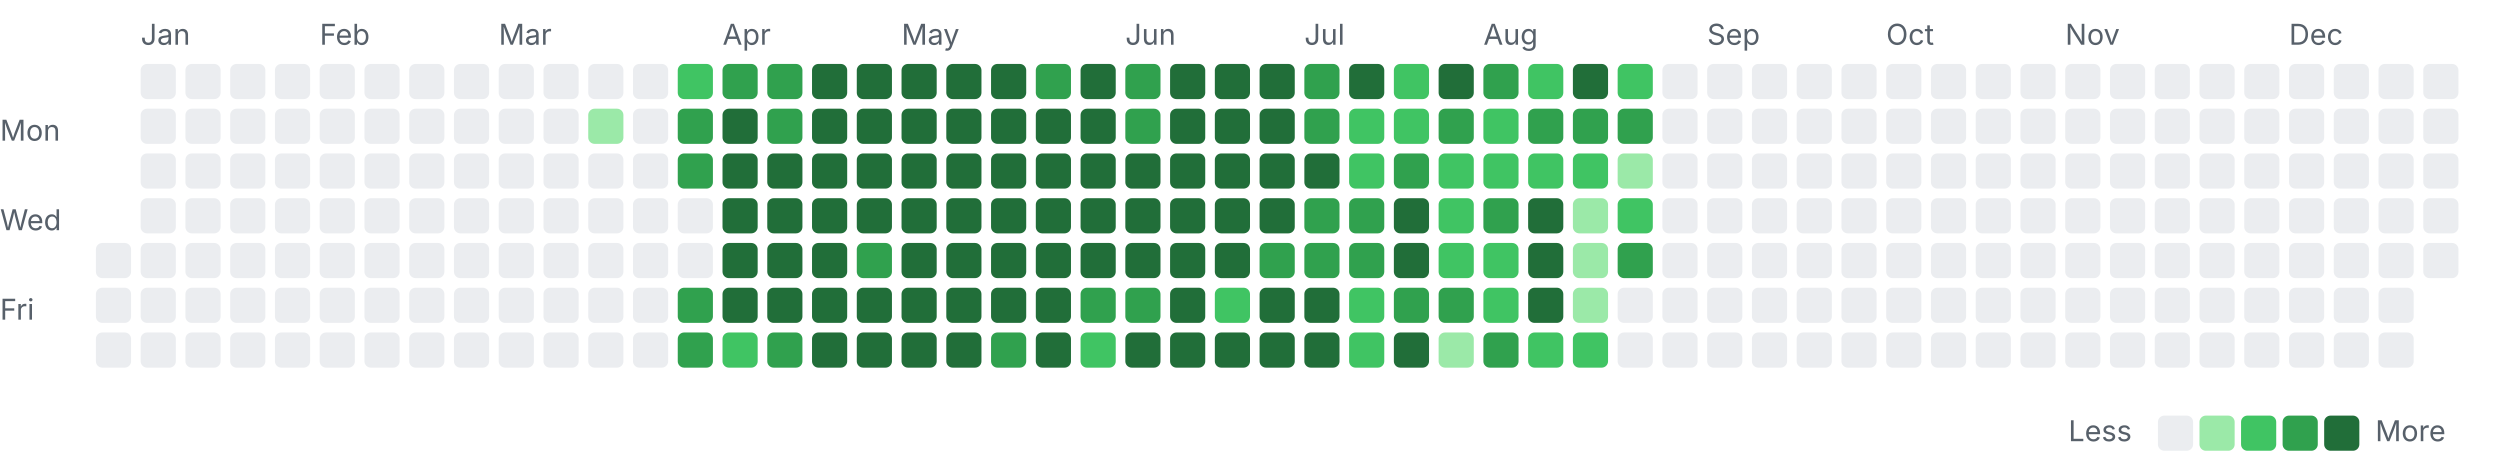
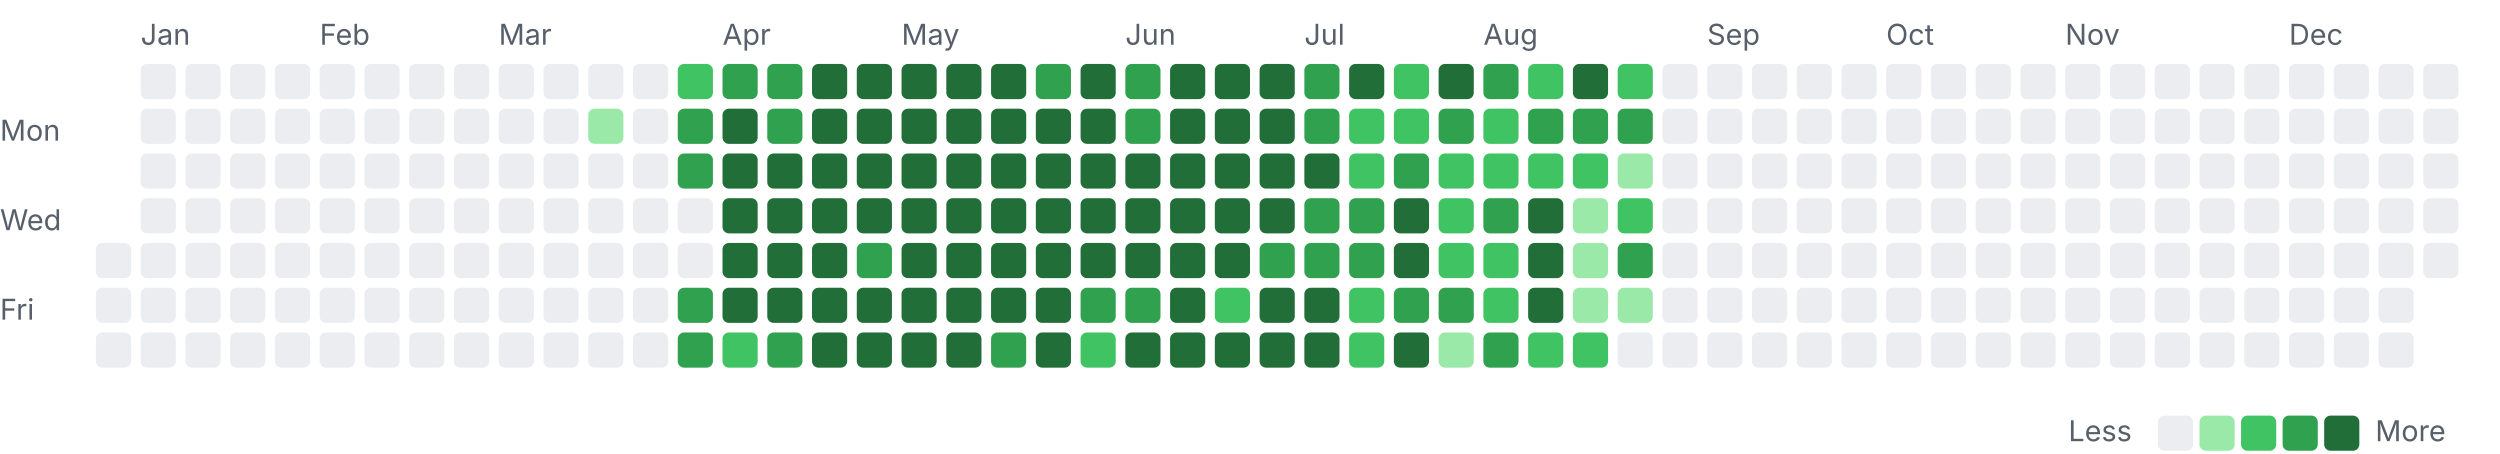
<svg xmlns="http://www.w3.org/2000/svg" width="782" height="142" viewBox="0 0 782 142">
  <style>.l0{fill:#ebedf0}.l1{fill:#9be9a8}.l2{fill:#40c463}.l3{fill:#30a14e}.l4{fill:#216e39} .lbl{fill:#57606a;font:9px -apple-system,Segoe UI,sans-serif}@media(prefers-color-scheme:dark){.l0{fill:#161b22}.l1{fill:#0e4429}.l2{fill:#006d32}.l3{fill:#26a641}.l4{fill:#39d353} .lbl{fill:#8b949e}}</style>
  <text class="lbl" x="44" y="14">Jan</text>
  <text class="lbl" x="100" y="14">Feb</text>
  <text class="lbl" x="156" y="14">Mar</text>
  <text class="lbl" x="226" y="14">Apr</text>
  <text class="lbl" x="282" y="14">May</text>
  <text class="lbl" x="352" y="14">Jun</text>
  <text class="lbl" x="408" y="14">Jul</text>
  <text class="lbl" x="464" y="14">Aug</text>
  <text class="lbl" x="534" y="14">Sep</text>
  <text class="lbl" x="590" y="14">Oct</text>
  <text class="lbl" x="646" y="14">Nov</text>
  <text class="lbl" x="716" y="14">Dec</text>
  <text class="lbl" x="0" y="44">Mon</text>
  <text class="lbl" x="0" y="72">Wed</text>
  <text class="lbl" x="0" y="100">Fri</text>
  <rect class="l0" x="30" y="76" width="11" height="11" rx="2" />
  <rect class="l0" x="30" y="90" width="11" height="11" rx="2" />
  <rect class="l0" x="30" y="104" width="11" height="11" rx="2" />
  <rect class="l0" x="44" y="20" width="11" height="11" rx="2" />
  <rect class="l0" x="44" y="34" width="11" height="11" rx="2" />
  <rect class="l0" x="44" y="48" width="11" height="11" rx="2" />
  <rect class="l0" x="44" y="62" width="11" height="11" rx="2" />
  <rect class="l0" x="44" y="76" width="11" height="11" rx="2" />
  <rect class="l0" x="44" y="90" width="11" height="11" rx="2" />
  <rect class="l0" x="44" y="104" width="11" height="11" rx="2" />
  <rect class="l0" x="58" y="20" width="11" height="11" rx="2" />
  <rect class="l0" x="58" y="34" width="11" height="11" rx="2" />
  <rect class="l0" x="58" y="48" width="11" height="11" rx="2" />
  <rect class="l0" x="58" y="62" width="11" height="11" rx="2" />
  <rect class="l0" x="58" y="76" width="11" height="11" rx="2" />
  <rect class="l0" x="58" y="90" width="11" height="11" rx="2" />
  <rect class="l0" x="58" y="104" width="11" height="11" rx="2" />
  <rect class="l0" x="72" y="20" width="11" height="11" rx="2" />
  <rect class="l0" x="72" y="34" width="11" height="11" rx="2" />
  <rect class="l0" x="72" y="48" width="11" height="11" rx="2" />
  <rect class="l0" x="72" y="62" width="11" height="11" rx="2" />
  <rect class="l0" x="72" y="76" width="11" height="11" rx="2" />
  <rect class="l0" x="72" y="90" width="11" height="11" rx="2" />
  <rect class="l0" x="72" y="104" width="11" height="11" rx="2" />
  <rect class="l0" x="86" y="20" width="11" height="11" rx="2" />
  <rect class="l0" x="86" y="34" width="11" height="11" rx="2" />
  <rect class="l0" x="86" y="48" width="11" height="11" rx="2" />
  <rect class="l0" x="86" y="62" width="11" height="11" rx="2" />
  <rect class="l0" x="86" y="76" width="11" height="11" rx="2" />
  <rect class="l0" x="86" y="90" width="11" height="11" rx="2" />
  <rect class="l0" x="86" y="104" width="11" height="11" rx="2" />
  <rect class="l0" x="100" y="20" width="11" height="11" rx="2" />
  <rect class="l0" x="100" y="34" width="11" height="11" rx="2" />
  <rect class="l0" x="100" y="48" width="11" height="11" rx="2" />
  <rect class="l0" x="100" y="62" width="11" height="11" rx="2" />
  <rect class="l0" x="100" y="76" width="11" height="11" rx="2" />
  <rect class="l0" x="100" y="90" width="11" height="11" rx="2" />
  <rect class="l0" x="100" y="104" width="11" height="11" rx="2" />
  <rect class="l0" x="114" y="20" width="11" height="11" rx="2" />
  <rect class="l0" x="114" y="34" width="11" height="11" rx="2" />
  <rect class="l0" x="114" y="48" width="11" height="11" rx="2" />
  <rect class="l0" x="114" y="62" width="11" height="11" rx="2" />
  <rect class="l0" x="114" y="76" width="11" height="11" rx="2" />
  <rect class="l0" x="114" y="90" width="11" height="11" rx="2" />
  <rect class="l0" x="114" y="104" width="11" height="11" rx="2" />
  <rect class="l0" x="128" y="20" width="11" height="11" rx="2" />
  <rect class="l0" x="128" y="34" width="11" height="11" rx="2" />
  <rect class="l0" x="128" y="48" width="11" height="11" rx="2" />
  <rect class="l0" x="128" y="62" width="11" height="11" rx="2" />
  <rect class="l0" x="128" y="76" width="11" height="11" rx="2" />
  <rect class="l0" x="128" y="90" width="11" height="11" rx="2" />
  <rect class="l0" x="128" y="104" width="11" height="11" rx="2" />
  <rect class="l0" x="142" y="20" width="11" height="11" rx="2" />
  <rect class="l0" x="142" y="34" width="11" height="11" rx="2" />
  <rect class="l0" x="142" y="48" width="11" height="11" rx="2" />
  <rect class="l0" x="142" y="62" width="11" height="11" rx="2" />
  <rect class="l0" x="142" y="76" width="11" height="11" rx="2" />
  <rect class="l0" x="142" y="90" width="11" height="11" rx="2" />
  <rect class="l0" x="142" y="104" width="11" height="11" rx="2" />
  <rect class="l0" x="156" y="20" width="11" height="11" rx="2" />
  <rect class="l0" x="156" y="34" width="11" height="11" rx="2" />
  <rect class="l0" x="156" y="48" width="11" height="11" rx="2" />
  <rect class="l0" x="156" y="62" width="11" height="11" rx="2" />
  <rect class="l0" x="156" y="76" width="11" height="11" rx="2" />
  <rect class="l0" x="156" y="90" width="11" height="11" rx="2" />
  <rect class="l0" x="156" y="104" width="11" height="11" rx="2" />
  <rect class="l0" x="170" y="20" width="11" height="11" rx="2" />
  <rect class="l0" x="170" y="34" width="11" height="11" rx="2" />
  <rect class="l0" x="170" y="48" width="11" height="11" rx="2" />
  <rect class="l0" x="170" y="62" width="11" height="11" rx="2" />
  <rect class="l0" x="170" y="76" width="11" height="11" rx="2" />
  <rect class="l0" x="170" y="90" width="11" height="11" rx="2" />
  <rect class="l0" x="170" y="104" width="11" height="11" rx="2" />
  <rect class="l0" x="184" y="20" width="11" height="11" rx="2" />
  <rect class="l1" x="184" y="34" width="11" height="11" rx="2" />
  <rect class="l0" x="184" y="48" width="11" height="11" rx="2" />
  <rect class="l0" x="184" y="62" width="11" height="11" rx="2" />
  <rect class="l0" x="184" y="76" width="11" height="11" rx="2" />
  <rect class="l0" x="184" y="90" width="11" height="11" rx="2" />
  <rect class="l0" x="184" y="104" width="11" height="11" rx="2" />
  <rect class="l0" x="198" y="20" width="11" height="11" rx="2" />
  <rect class="l0" x="198" y="34" width="11" height="11" rx="2" />
  <rect class="l0" x="198" y="48" width="11" height="11" rx="2" />
  <rect class="l0" x="198" y="62" width="11" height="11" rx="2" />
  <rect class="l0" x="198" y="76" width="11" height="11" rx="2" />
  <rect class="l0" x="198" y="90" width="11" height="11" rx="2" />
  <rect class="l0" x="198" y="104" width="11" height="11" rx="2" />
  <rect class="l2" x="212" y="20" width="11" height="11" rx="2" />
  <rect class="l3" x="212" y="34" width="11" height="11" rx="2" />
  <rect class="l3" x="212" y="48" width="11" height="11" rx="2" />
  <rect class="l0" x="212" y="62" width="11" height="11" rx="2" />
  <rect class="l0" x="212" y="76" width="11" height="11" rx="2" />
  <rect class="l3" x="212" y="90" width="11" height="11" rx="2" />
  <rect class="l3" x="212" y="104" width="11" height="11" rx="2" />
  <rect class="l3" x="226" y="20" width="11" height="11" rx="2" />
  <rect class="l4" x="226" y="34" width="11" height="11" rx="2" />
  <rect class="l4" x="226" y="48" width="11" height="11" rx="2" />
  <rect class="l4" x="226" y="62" width="11" height="11" rx="2" />
  <rect class="l4" x="226" y="76" width="11" height="11" rx="2" />
  <rect class="l4" x="226" y="90" width="11" height="11" rx="2" />
  <rect class="l2" x="226" y="104" width="11" height="11" rx="2" />
  <rect class="l3" x="240" y="20" width="11" height="11" rx="2" />
  <rect class="l3" x="240" y="34" width="11" height="11" rx="2" />
  <rect class="l4" x="240" y="48" width="11" height="11" rx="2" />
  <rect class="l4" x="240" y="62" width="11" height="11" rx="2" />
  <rect class="l4" x="240" y="76" width="11" height="11" rx="2" />
  <rect class="l4" x="240" y="90" width="11" height="11" rx="2" />
  <rect class="l3" x="240" y="104" width="11" height="11" rx="2" />
  <rect class="l4" x="254" y="20" width="11" height="11" rx="2" />
  <rect class="l4" x="254" y="34" width="11" height="11" rx="2" />
  <rect class="l4" x="254" y="48" width="11" height="11" rx="2" />
  <rect class="l4" x="254" y="62" width="11" height="11" rx="2" />
  <rect class="l4" x="254" y="76" width="11" height="11" rx="2" />
  <rect class="l4" x="254" y="90" width="11" height="11" rx="2" />
  <rect class="l4" x="254" y="104" width="11" height="11" rx="2" />
  <rect class="l4" x="268" y="20" width="11" height="11" rx="2" />
  <rect class="l4" x="268" y="34" width="11" height="11" rx="2" />
  <rect class="l4" x="268" y="48" width="11" height="11" rx="2" />
  <rect class="l4" x="268" y="62" width="11" height="11" rx="2" />
  <rect class="l3" x="268" y="76" width="11" height="11" rx="2" />
  <rect class="l4" x="268" y="90" width="11" height="11" rx="2" />
  <rect class="l4" x="268" y="104" width="11" height="11" rx="2" />
  <rect class="l4" x="282" y="20" width="11" height="11" rx="2" />
  <rect class="l4" x="282" y="34" width="11" height="11" rx="2" />
  <rect class="l4" x="282" y="48" width="11" height="11" rx="2" />
  <rect class="l4" x="282" y="62" width="11" height="11" rx="2" />
  <rect class="l4" x="282" y="76" width="11" height="11" rx="2" />
  <rect class="l4" x="282" y="90" width="11" height="11" rx="2" />
  <rect class="l4" x="282" y="104" width="11" height="11" rx="2" />
  <rect class="l4" x="296" y="20" width="11" height="11" rx="2" />
  <rect class="l4" x="296" y="34" width="11" height="11" rx="2" />
  <rect class="l4" x="296" y="48" width="11" height="11" rx="2" />
  <rect class="l4" x="296" y="62" width="11" height="11" rx="2" />
  <rect class="l4" x="296" y="76" width="11" height="11" rx="2" />
  <rect class="l4" x="296" y="90" width="11" height="11" rx="2" />
  <rect class="l4" x="296" y="104" width="11" height="11" rx="2" />
  <rect class="l4" x="310" y="20" width="11" height="11" rx="2" />
  <rect class="l4" x="310" y="34" width="11" height="11" rx="2" />
  <rect class="l4" x="310" y="48" width="11" height="11" rx="2" />
  <rect class="l4" x="310" y="62" width="11" height="11" rx="2" />
  <rect class="l4" x="310" y="76" width="11" height="11" rx="2" />
  <rect class="l4" x="310" y="90" width="11" height="11" rx="2" />
  <rect class="l3" x="310" y="104" width="11" height="11" rx="2" />
  <rect class="l3" x="324" y="20" width="11" height="11" rx="2" />
  <rect class="l4" x="324" y="34" width="11" height="11" rx="2" />
  <rect class="l4" x="324" y="48" width="11" height="11" rx="2" />
  <rect class="l4" x="324" y="62" width="11" height="11" rx="2" />
  <rect class="l4" x="324" y="76" width="11" height="11" rx="2" />
  <rect class="l4" x="324" y="90" width="11" height="11" rx="2" />
  <rect class="l4" x="324" y="104" width="11" height="11" rx="2" />
  <rect class="l4" x="338" y="20" width="11" height="11" rx="2" />
  <rect class="l4" x="338" y="34" width="11" height="11" rx="2" />
  <rect class="l4" x="338" y="48" width="11" height="11" rx="2" />
  <rect class="l4" x="338" y="62" width="11" height="11" rx="2" />
  <rect class="l4" x="338" y="76" width="11" height="11" rx="2" />
  <rect class="l3" x="338" y="90" width="11" height="11" rx="2" />
  <rect class="l2" x="338" y="104" width="11" height="11" rx="2" />
  <rect class="l3" x="352" y="20" width="11" height="11" rx="2" />
  <rect class="l3" x="352" y="34" width="11" height="11" rx="2" />
  <rect class="l4" x="352" y="48" width="11" height="11" rx="2" />
  <rect class="l4" x="352" y="62" width="11" height="11" rx="2" />
  <rect class="l4" x="352" y="76" width="11" height="11" rx="2" />
  <rect class="l3" x="352" y="90" width="11" height="11" rx="2" />
  <rect class="l4" x="352" y="104" width="11" height="11" rx="2" />
  <rect class="l4" x="366" y="20" width="11" height="11" rx="2" />
  <rect class="l4" x="366" y="34" width="11" height="11" rx="2" />
  <rect class="l4" x="366" y="48" width="11" height="11" rx="2" />
  <rect class="l4" x="366" y="62" width="11" height="11" rx="2" />
  <rect class="l4" x="366" y="76" width="11" height="11" rx="2" />
  <rect class="l4" x="366" y="90" width="11" height="11" rx="2" />
  <rect class="l4" x="366" y="104" width="11" height="11" rx="2" />
  <rect class="l4" x="380" y="20" width="11" height="11" rx="2" />
  <rect class="l4" x="380" y="34" width="11" height="11" rx="2" />
  <rect class="l4" x="380" y="48" width="11" height="11" rx="2" />
  <rect class="l4" x="380" y="62" width="11" height="11" rx="2" />
  <rect class="l4" x="380" y="76" width="11" height="11" rx="2" />
  <rect class="l2" x="380" y="90" width="11" height="11" rx="2" />
  <rect class="l4" x="380" y="104" width="11" height="11" rx="2" />
  <rect class="l4" x="394" y="20" width="11" height="11" rx="2" />
  <rect class="l4" x="394" y="34" width="11" height="11" rx="2" />
  <rect class="l4" x="394" y="48" width="11" height="11" rx="2" />
  <rect class="l4" x="394" y="62" width="11" height="11" rx="2" />
  <rect class="l3" x="394" y="76" width="11" height="11" rx="2" />
  <rect class="l4" x="394" y="90" width="11" height="11" rx="2" />
  <rect class="l4" x="394" y="104" width="11" height="11" rx="2" />
  <rect class="l3" x="408" y="20" width="11" height="11" rx="2" />
  <rect class="l3" x="408" y="34" width="11" height="11" rx="2" />
  <rect class="l4" x="408" y="48" width="11" height="11" rx="2" />
  <rect class="l3" x="408" y="62" width="11" height="11" rx="2" />
  <rect class="l3" x="408" y="76" width="11" height="11" rx="2" />
  <rect class="l4" x="408" y="90" width="11" height="11" rx="2" />
  <rect class="l4" x="408" y="104" width="11" height="11" rx="2" />
  <rect class="l4" x="422" y="20" width="11" height="11" rx="2" />
  <rect class="l2" x="422" y="34" width="11" height="11" rx="2" />
  <rect class="l2" x="422" y="48" width="11" height="11" rx="2" />
  <rect class="l3" x="422" y="62" width="11" height="11" rx="2" />
  <rect class="l3" x="422" y="76" width="11" height="11" rx="2" />
  <rect class="l2" x="422" y="90" width="11" height="11" rx="2" />
  <rect class="l2" x="422" y="104" width="11" height="11" rx="2" />
  <rect class="l2" x="436" y="20" width="11" height="11" rx="2" />
  <rect class="l2" x="436" y="34" width="11" height="11" rx="2" />
  <rect class="l3" x="436" y="48" width="11" height="11" rx="2" />
  <rect class="l4" x="436" y="62" width="11" height="11" rx="2" />
  <rect class="l4" x="436" y="76" width="11" height="11" rx="2" />
  <rect class="l3" x="436" y="90" width="11" height="11" rx="2" />
  <rect class="l4" x="436" y="104" width="11" height="11" rx="2" />
  <rect class="l4" x="450" y="20" width="11" height="11" rx="2" />
  <rect class="l3" x="450" y="34" width="11" height="11" rx="2" />
  <rect class="l2" x="450" y="48" width="11" height="11" rx="2" />
  <rect class="l2" x="450" y="62" width="11" height="11" rx="2" />
  <rect class="l2" x="450" y="76" width="11" height="11" rx="2" />
  <rect class="l3" x="450" y="90" width="11" height="11" rx="2" />
  <rect class="l1" x="450" y="104" width="11" height="11" rx="2" />
  <rect class="l3" x="464" y="20" width="11" height="11" rx="2" />
  <rect class="l2" x="464" y="34" width="11" height="11" rx="2" />
  <rect class="l2" x="464" y="48" width="11" height="11" rx="2" />
  <rect class="l3" x="464" y="62" width="11" height="11" rx="2" />
  <rect class="l2" x="464" y="76" width="11" height="11" rx="2" />
  <rect class="l2" x="464" y="90" width="11" height="11" rx="2" />
  <rect class="l3" x="464" y="104" width="11" height="11" rx="2" />
  <rect class="l2" x="478" y="20" width="11" height="11" rx="2" />
  <rect class="l3" x="478" y="34" width="11" height="11" rx="2" />
  <rect class="l2" x="478" y="48" width="11" height="11" rx="2" />
  <rect class="l4" x="478" y="62" width="11" height="11" rx="2" />
  <rect class="l4" x="478" y="76" width="11" height="11" rx="2" />
  <rect class="l4" x="478" y="90" width="11" height="11" rx="2" />
  <rect class="l2" x="478" y="104" width="11" height="11" rx="2" />
  <rect class="l4" x="492" y="20" width="11" height="11" rx="2" />
  <rect class="l3" x="492" y="34" width="11" height="11" rx="2" />
  <rect class="l2" x="492" y="48" width="11" height="11" rx="2" />
  <rect class="l1" x="492" y="62" width="11" height="11" rx="2" />
  <rect class="l1" x="492" y="76" width="11" height="11" rx="2" />
  <rect class="l1" x="492" y="90" width="11" height="11" rx="2" />
  <rect class="l2" x="492" y="104" width="11" height="11" rx="2" />
  <rect class="l2" x="506" y="20" width="11" height="11" rx="2" />
  <rect class="l3" x="506" y="34" width="11" height="11" rx="2" />
  <rect class="l1" x="506" y="48" width="11" height="11" rx="2" />
  <rect class="l2" x="506" y="62" width="11" height="11" rx="2" />
  <rect class="l3" x="506" y="76" width="11" height="11" rx="2" />
-   <rect class="l0" x="506" y="90" width="11" height="11" rx="2" />
+   <rect class="l1" x="506" y="90" width="11" height="11" rx="2" />
  <rect class="l0" x="506" y="104" width="11" height="11" rx="2" />
  <rect class="l0" x="520" y="20" width="11" height="11" rx="2" />
  <rect class="l0" x="520" y="34" width="11" height="11" rx="2" />
  <rect class="l0" x="520" y="48" width="11" height="11" rx="2" />
  <rect class="l0" x="520" y="62" width="11" height="11" rx="2" />
  <rect class="l0" x="520" y="76" width="11" height="11" rx="2" />
  <rect class="l0" x="520" y="90" width="11" height="11" rx="2" />
  <rect class="l0" x="520" y="104" width="11" height="11" rx="2" />
  <rect class="l0" x="534" y="20" width="11" height="11" rx="2" />
  <rect class="l0" x="534" y="34" width="11" height="11" rx="2" />
  <rect class="l0" x="534" y="48" width="11" height="11" rx="2" />
  <rect class="l0" x="534" y="62" width="11" height="11" rx="2" />
  <rect class="l0" x="534" y="76" width="11" height="11" rx="2" />
  <rect class="l0" x="534" y="90" width="11" height="11" rx="2" />
  <rect class="l0" x="534" y="104" width="11" height="11" rx="2" />
  <rect class="l0" x="548" y="20" width="11" height="11" rx="2" />
  <rect class="l0" x="548" y="34" width="11" height="11" rx="2" />
  <rect class="l0" x="548" y="48" width="11" height="11" rx="2" />
  <rect class="l0" x="548" y="62" width="11" height="11" rx="2" />
  <rect class="l0" x="548" y="76" width="11" height="11" rx="2" />
  <rect class="l0" x="548" y="90" width="11" height="11" rx="2" />
  <rect class="l0" x="548" y="104" width="11" height="11" rx="2" />
  <rect class="l0" x="562" y="20" width="11" height="11" rx="2" />
  <rect class="l0" x="562" y="34" width="11" height="11" rx="2" />
  <rect class="l0" x="562" y="48" width="11" height="11" rx="2" />
  <rect class="l0" x="562" y="62" width="11" height="11" rx="2" />
  <rect class="l0" x="562" y="76" width="11" height="11" rx="2" />
  <rect class="l0" x="562" y="90" width="11" height="11" rx="2" />
  <rect class="l0" x="562" y="104" width="11" height="11" rx="2" />
  <rect class="l0" x="576" y="20" width="11" height="11" rx="2" />
  <rect class="l0" x="576" y="34" width="11" height="11" rx="2" />
  <rect class="l0" x="576" y="48" width="11" height="11" rx="2" />
  <rect class="l0" x="576" y="62" width="11" height="11" rx="2" />
  <rect class="l0" x="576" y="76" width="11" height="11" rx="2" />
  <rect class="l0" x="576" y="90" width="11" height="11" rx="2" />
  <rect class="l0" x="576" y="104" width="11" height="11" rx="2" />
  <rect class="l0" x="590" y="20" width="11" height="11" rx="2" />
  <rect class="l0" x="590" y="34" width="11" height="11" rx="2" />
  <rect class="l0" x="590" y="48" width="11" height="11" rx="2" />
  <rect class="l0" x="590" y="62" width="11" height="11" rx="2" />
  <rect class="l0" x="590" y="76" width="11" height="11" rx="2" />
  <rect class="l0" x="590" y="90" width="11" height="11" rx="2" />
  <rect class="l0" x="590" y="104" width="11" height="11" rx="2" />
  <rect class="l0" x="604" y="20" width="11" height="11" rx="2" />
  <rect class="l0" x="604" y="34" width="11" height="11" rx="2" />
  <rect class="l0" x="604" y="48" width="11" height="11" rx="2" />
  <rect class="l0" x="604" y="62" width="11" height="11" rx="2" />
  <rect class="l0" x="604" y="76" width="11" height="11" rx="2" />
  <rect class="l0" x="604" y="90" width="11" height="11" rx="2" />
  <rect class="l0" x="604" y="104" width="11" height="11" rx="2" />
  <rect class="l0" x="618" y="20" width="11" height="11" rx="2" />
  <rect class="l0" x="618" y="34" width="11" height="11" rx="2" />
  <rect class="l0" x="618" y="48" width="11" height="11" rx="2" />
  <rect class="l0" x="618" y="62" width="11" height="11" rx="2" />
  <rect class="l0" x="618" y="76" width="11" height="11" rx="2" />
  <rect class="l0" x="618" y="90" width="11" height="11" rx="2" />
  <rect class="l0" x="618" y="104" width="11" height="11" rx="2" />
  <rect class="l0" x="632" y="20" width="11" height="11" rx="2" />
  <rect class="l0" x="632" y="34" width="11" height="11" rx="2" />
  <rect class="l0" x="632" y="48" width="11" height="11" rx="2" />
  <rect class="l0" x="632" y="62" width="11" height="11" rx="2" />
  <rect class="l0" x="632" y="76" width="11" height="11" rx="2" />
  <rect class="l0" x="632" y="90" width="11" height="11" rx="2" />
  <rect class="l0" x="632" y="104" width="11" height="11" rx="2" />
  <rect class="l0" x="646" y="20" width="11" height="11" rx="2" />
  <rect class="l0" x="646" y="34" width="11" height="11" rx="2" />
  <rect class="l0" x="646" y="48" width="11" height="11" rx="2" />
  <rect class="l0" x="646" y="62" width="11" height="11" rx="2" />
  <rect class="l0" x="646" y="76" width="11" height="11" rx="2" />
  <rect class="l0" x="646" y="90" width="11" height="11" rx="2" />
  <rect class="l0" x="646" y="104" width="11" height="11" rx="2" />
  <rect class="l0" x="660" y="20" width="11" height="11" rx="2" />
  <rect class="l0" x="660" y="34" width="11" height="11" rx="2" />
  <rect class="l0" x="660" y="48" width="11" height="11" rx="2" />
  <rect class="l0" x="660" y="62" width="11" height="11" rx="2" />
  <rect class="l0" x="660" y="76" width="11" height="11" rx="2" />
  <rect class="l0" x="660" y="90" width="11" height="11" rx="2" />
  <rect class="l0" x="660" y="104" width="11" height="11" rx="2" />
  <rect class="l0" x="674" y="20" width="11" height="11" rx="2" />
  <rect class="l0" x="674" y="34" width="11" height="11" rx="2" />
  <rect class="l0" x="674" y="48" width="11" height="11" rx="2" />
  <rect class="l0" x="674" y="62" width="11" height="11" rx="2" />
  <rect class="l0" x="674" y="76" width="11" height="11" rx="2" />
  <rect class="l0" x="674" y="90" width="11" height="11" rx="2" />
  <rect class="l0" x="674" y="104" width="11" height="11" rx="2" />
  <rect class="l0" x="688" y="20" width="11" height="11" rx="2" />
  <rect class="l0" x="688" y="34" width="11" height="11" rx="2" />
  <rect class="l0" x="688" y="48" width="11" height="11" rx="2" />
  <rect class="l0" x="688" y="62" width="11" height="11" rx="2" />
  <rect class="l0" x="688" y="76" width="11" height="11" rx="2" />
  <rect class="l0" x="688" y="90" width="11" height="11" rx="2" />
  <rect class="l0" x="688" y="104" width="11" height="11" rx="2" />
  <rect class="l0" x="702" y="20" width="11" height="11" rx="2" />
  <rect class="l0" x="702" y="34" width="11" height="11" rx="2" />
  <rect class="l0" x="702" y="48" width="11" height="11" rx="2" />
  <rect class="l0" x="702" y="62" width="11" height="11" rx="2" />
  <rect class="l0" x="702" y="76" width="11" height="11" rx="2" />
  <rect class="l0" x="702" y="90" width="11" height="11" rx="2" />
  <rect class="l0" x="702" y="104" width="11" height="11" rx="2" />
  <rect class="l0" x="716" y="20" width="11" height="11" rx="2" />
  <rect class="l0" x="716" y="34" width="11" height="11" rx="2" />
  <rect class="l0" x="716" y="48" width="11" height="11" rx="2" />
  <rect class="l0" x="716" y="62" width="11" height="11" rx="2" />
  <rect class="l0" x="716" y="76" width="11" height="11" rx="2" />
  <rect class="l0" x="716" y="90" width="11" height="11" rx="2" />
  <rect class="l0" x="716" y="104" width="11" height="11" rx="2" />
  <rect class="l0" x="730" y="20" width="11" height="11" rx="2" />
  <rect class="l0" x="730" y="34" width="11" height="11" rx="2" />
  <rect class="l0" x="730" y="48" width="11" height="11" rx="2" />
  <rect class="l0" x="730" y="62" width="11" height="11" rx="2" />
  <rect class="l0" x="730" y="76" width="11" height="11" rx="2" />
  <rect class="l0" x="730" y="90" width="11" height="11" rx="2" />
  <rect class="l0" x="730" y="104" width="11" height="11" rx="2" />
  <rect class="l0" x="744" y="20" width="11" height="11" rx="2" />
  <rect class="l0" x="744" y="34" width="11" height="11" rx="2" />
  <rect class="l0" x="744" y="48" width="11" height="11" rx="2" />
  <rect class="l0" x="744" y="62" width="11" height="11" rx="2" />
  <rect class="l0" x="744" y="76" width="11" height="11" rx="2" />
  <rect class="l0" x="744" y="90" width="11" height="11" rx="2" />
  <rect class="l0" x="744" y="104" width="11" height="11" rx="2" />
  <rect class="l0" x="758" y="20" width="11" height="11" rx="2" />
  <rect class="l0" x="758" y="34" width="11" height="11" rx="2" />
  <rect class="l0" x="758" y="48" width="11" height="11" rx="2" />
  <rect class="l0" x="758" y="62" width="11" height="11" rx="2" />
  <rect class="l0" x="758" y="76" width="11" height="11" rx="2" />
  <text class="lbl" x="647" y="138">Less</text>
  <rect class="l0" x="675" y="130" width="11" height="11" rx="2" />
  <rect class="l1" x="688" y="130" width="11" height="11" rx="2" />
  <rect class="l2" x="701" y="130" width="11" height="11" rx="2" />
  <rect class="l3" x="714" y="130" width="11" height="11" rx="2" />
  <rect class="l4" x="727" y="130" width="11" height="11" rx="2" />
  <text class="lbl" x="743" y="138">More</text>
</svg>
